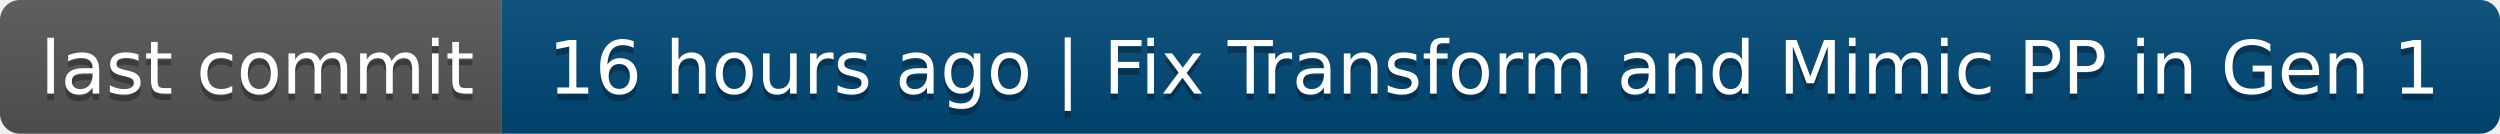
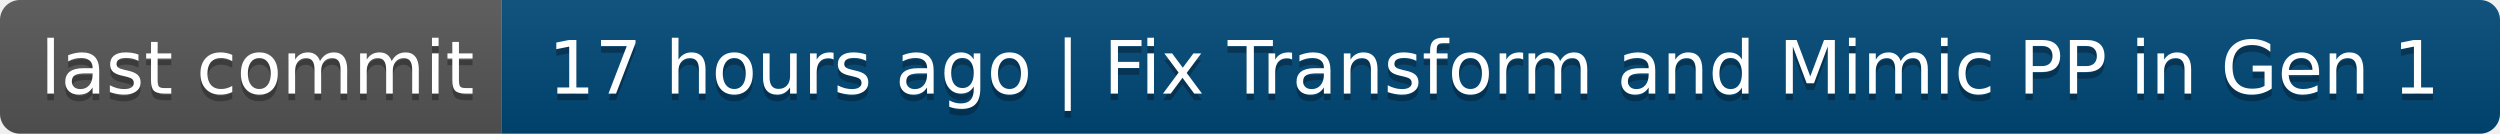
- <svg xmlns="http://www.w3.org/2000/svg" width="374" height="20" role="img" aria-label="last commit: 16 hours ago | Fix Transform and Mimic PP in Gen 1">
+ <svg xmlns="http://www.w3.org/2000/svg" width="374" height="20" role="img" aria-label="last commit: 17 hours ago | Fix Transform and Mimic PP in Gen 1">
  <linearGradient id="s" x2="0" y2="100%">
    <stop offset="0" stop-color="#bbb" stop-opacity=".1" />
    <stop offset="1" stop-opacity=".1" />
  </linearGradient>
  <clipPath id="r">
    <rect width="374" height="20" rx="3" fill="#fff" />
  </clipPath>
  <g clip-path="url(#r)">
    <rect width="75" height="20" fill="#555" />
    <rect x="75" width="299" height="20" fill="#004878" />
    <rect width="374" height="20" fill="url(#s)" />
  </g>
  <g fill="#fff" text-anchor="middle" font-family="Verdana,Geneva,DejaVu Sans,sans-serif" text-rendering="geometricPrecision" font-size="110">
    <text aria-hidden="true" x="385" y="150" fill="#010101" fill-opacity=".3" transform="scale(.1)" textLength="650">last commit</text>
    <text x="385" y="140" transform="scale(.1)" fill="#fff" textLength="650">last commit</text>
-     <text aria-hidden="true" x="2235" y="150" fill="#010101" fill-opacity=".3" transform="scale(.1)" textLength="2890">16 hours ago | Fix Transform and Mimic PP in Gen 1</text>
-     <text x="2235" y="140" transform="scale(.1)" fill="#fff" textLength="2890">16 hours ago | Fix Transform and Mimic PP in Gen 1</text>
+     <text aria-hidden="true" x="2235" y="150" fill="#010101" fill-opacity=".3" transform="scale(.1)" textLength="2890">17 hours ago | Fix Transform and Mimic PP in Gen 1</text>
+     <text x="2235" y="140" transform="scale(.1)" fill="#fff" textLength="2890">17 hours ago | Fix Transform and Mimic PP in Gen 1</text>
  </g>
</svg>
